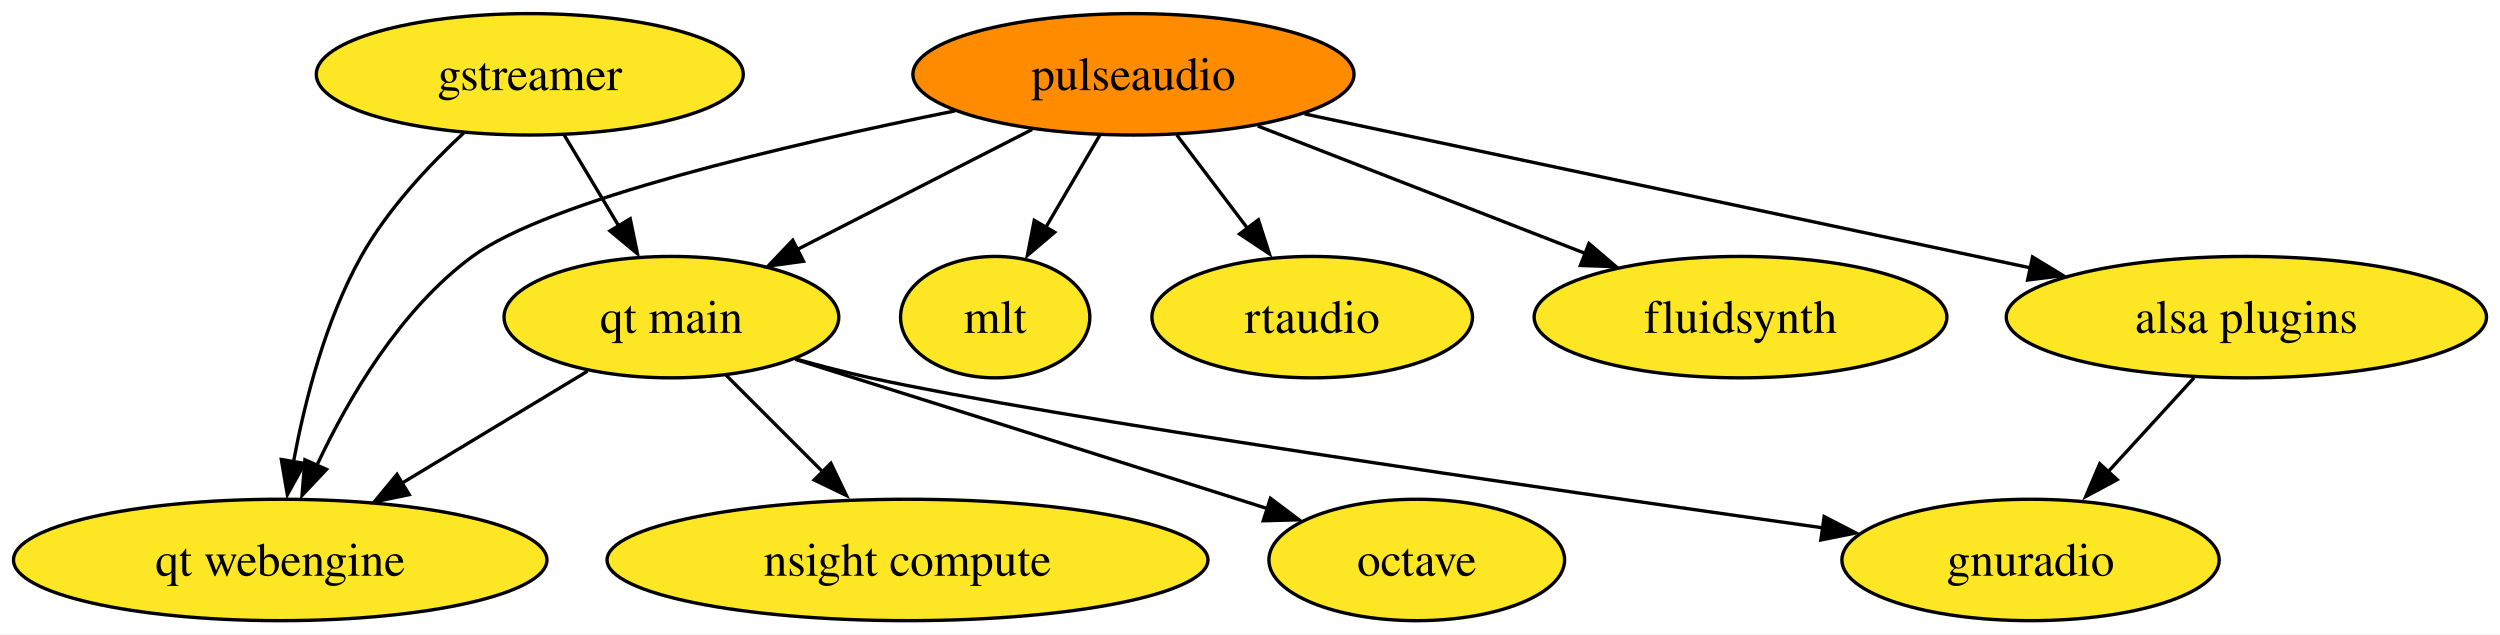
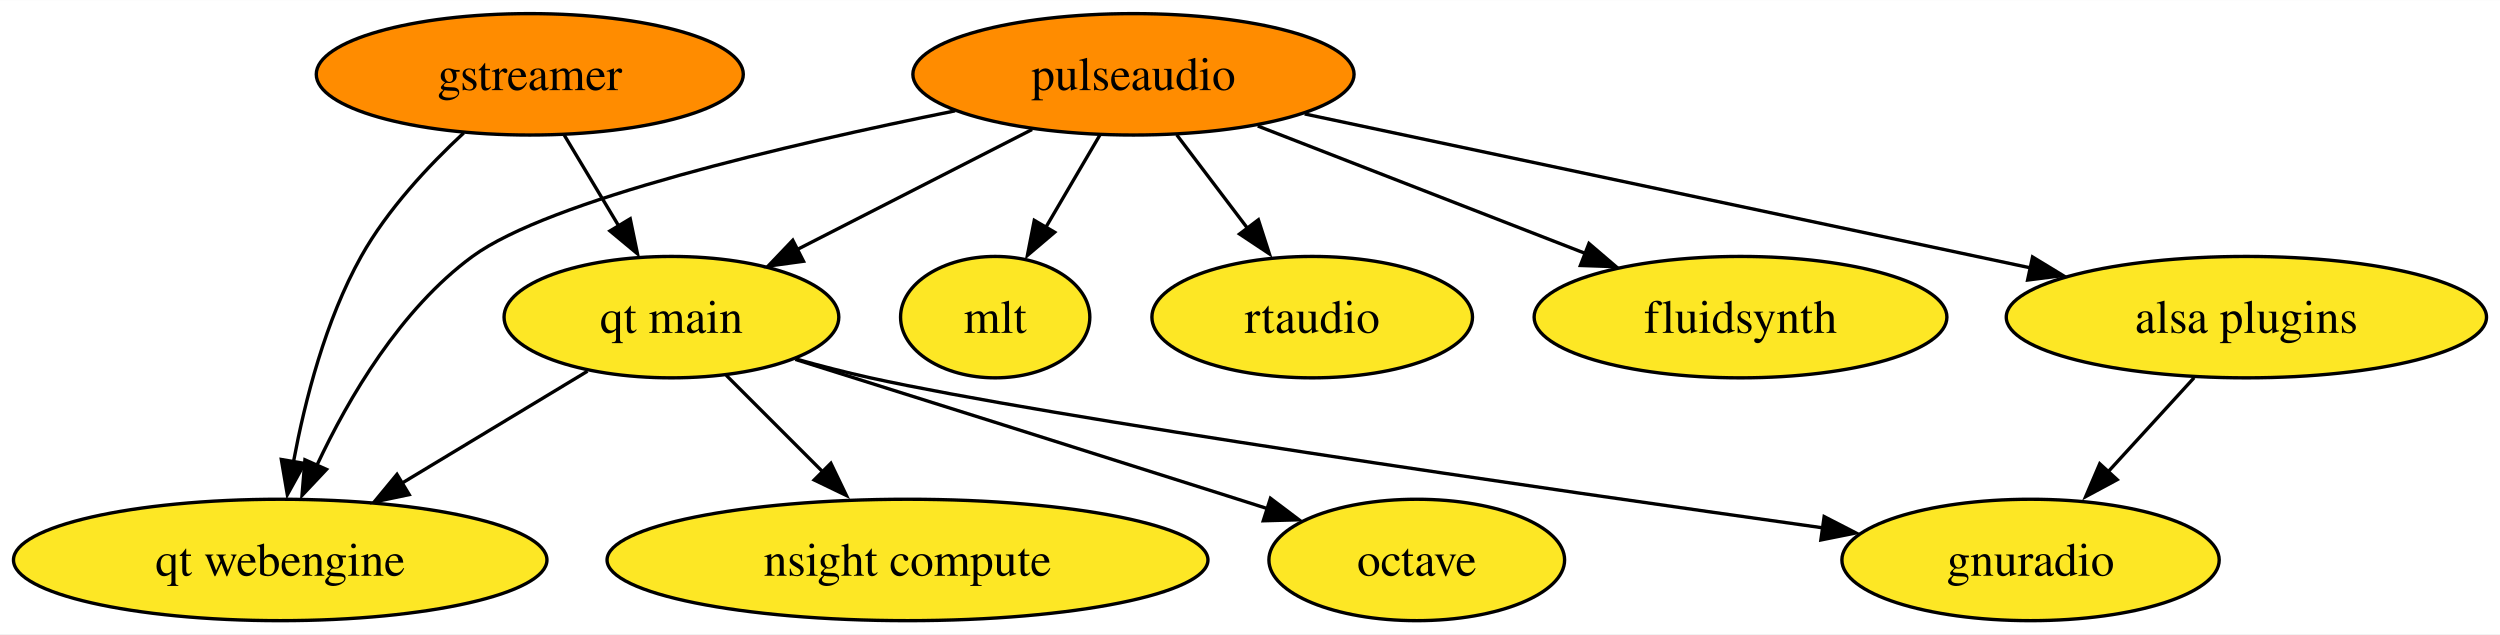
<svg xmlns="http://www.w3.org/2000/svg" xmlns:xlink="http://www.w3.org/1999/xlink" width="741pt" height="188pt" viewBox="0.00 0.00 741.29 188.00">
  <g id="graph0" class="graph" transform="scale(1 1) rotate(0) translate(4 184)">
    <polygon fill="white" stroke="none" points="-4,4 -4,-184 737.29,-184 737.29,4 -4,4" />
    <g id="node1" class="node">
      <g id="a_node1">
        <a xlink:href="https://github.com/conda-forge/gstreamer-feedstock" xlink:title="gstreamer">
-           <ellipse fill="#fde725" stroke="black" cx="153.09" cy="-162" rx="63.31" ry="18" />
+           <ellipse fill="#ff8c00" stroke="black" cx="153.09" cy="-162" rx="63.31" ry="18" />
          <text text-anchor="middle" x="153.09" y="-157.32" font-family="Times,serif" font-size="14.00">gstreamer</text>
        </a>
      </g>
    </g>
    <g id="node8" class="node">
      <g id="a_node8">
        <a xlink:href="https://github.com/conda-forge/qt-main-feedstock" xlink:title="qt main">
          <ellipse fill="#fde725" stroke="black" cx="195.09" cy="-90" rx="49.63" ry="18" />
          <text text-anchor="middle" x="195.09" y="-85.33" font-family="Times,serif" font-size="14.00">qt main</text>
        </a>
      </g>
    </g>
    <g id="edge1" class="edge">
      <path fill="none" stroke="black" d="M163.26,-144.05C168.11,-135.97 174.02,-126.12 179.42,-117.11" />
      <polygon fill="black" stroke="black" points="182.87,-119.16 185.02,-108.79 176.87,-115.56 182.87,-119.16" />
    </g>
    <g id="node9" class="node">
      <g id="a_node9">
        <a xlink:href="https://github.com/conda-forge/qt-webengine-feedstock" xlink:title="qt webengine">
          <ellipse fill="#fde725" stroke="black" cx="79.09" cy="-18" rx="79.09" ry="18" />
          <text text-anchor="middle" x="79.09" y="-13.32" font-family="Times,serif" font-size="14.00">qt webengine</text>
        </a>
      </g>
    </g>
    <g id="edge2" class="edge">
      <path fill="none" stroke="black" d="M133.52,-144.64C123.1,-134.97 110.87,-121.91 103.09,-108 92.53,-89.12 86.43,-65.36 83.03,-47.15" />
      <polygon fill="black" stroke="black" points="86.32,-46.62 81.2,-37.35 79.42,-47.79 86.32,-46.62" />
    </g>
    <g id="node2" class="node">
      <g id="a_node2">
        <a xlink:href="https://github.com/conda-forge/octave-feedstock" xlink:title="octave">
          <ellipse fill="#fde725" stroke="black" cx="416.09" cy="-18" rx="43.84" ry="18" />
          <text text-anchor="middle" x="416.09" y="-13.32" font-family="Times,serif" font-size="14.00">octave</text>
        </a>
      </g>
    </g>
    <g id="node3" class="node">
      <g id="a_node3">
        <a xlink:href="https://github.com/conda-forge/fluidsynth-feedstock" xlink:title="fluidsynth">
          <ellipse fill="#fde725" stroke="black" cx="512.09" cy="-90" rx="61.2" ry="18" />
          <text text-anchor="middle" x="512.09" y="-85.33" font-family="Times,serif" font-size="14.00">fluidsynth</text>
        </a>
      </g>
    </g>
    <g id="node4" class="node">
      <g id="a_node4">
        <a xlink:href="https://github.com/conda-forge/pulseaudio-feedstock" xlink:title="pulseaudio">
          <ellipse fill="#ff8c00" stroke="black" cx="332.09" cy="-162" rx="65.41" ry="18" />
          <text text-anchor="middle" x="332.09" y="-157.32" font-family="Times,serif" font-size="14.00">pulseaudio</text>
        </a>
      </g>
    </g>
    <g id="edge4" class="edge">
      <path fill="none" stroke="black" d="M368.95,-146.67C397.14,-135.7 436.15,-120.53 466.33,-108.79" />
      <polygon fill="black" stroke="black" points="467.15,-111.84 475.2,-104.96 464.61,-105.32 467.15,-111.84" />
    </g>
    <g id="node5" class="node">
      <g id="a_node5">
        <a xlink:href="https://github.com/conda-forge/mlt-feedstock" xlink:title="mlt">
          <ellipse fill="#fde725" stroke="black" cx="291.09" cy="-90" rx="28.06" ry="18" />
          <text text-anchor="middle" x="291.09" y="-85.33" font-family="Times,serif" font-size="14.00">mlt</text>
        </a>
      </g>
    </g>
    <g id="edge5" class="edge">
      <path fill="none" stroke="black" d="M322.17,-144.05C317.36,-135.85 311.49,-125.83 306.15,-116.71" />
      <polygon fill="black" stroke="black" points="308.72,-115.17 300.64,-108.31 302.68,-118.7 308.72,-115.17" />
    </g>
    <g id="node7" class="node">
      <g id="a_node7">
        <a xlink:href="https://github.com/conda-forge/alsa-plugins-feedstock" xlink:title="alsa plugins">
          <ellipse fill="#fde725" stroke="black" cx="662.09" cy="-90" rx="71.2" ry="18" />
          <text text-anchor="middle" x="662.09" y="-85.33" font-family="Times,serif" font-size="14.00">alsa plugins</text>
        </a>
      </g>
    </g>
    <g id="edge3" class="edge">
      <path fill="none" stroke="black" d="M382.85,-150.25C433.36,-139.54 513.08,-122.65 582.09,-108 587.34,-106.89 592.78,-105.73 598.24,-104.57" />
      <polygon fill="black" stroke="black" points="598.68,-107.84 607.73,-102.34 597.22,-101 598.68,-107.84" />
    </g>
    <g id="edge6" class="edge">
      <path fill="none" stroke="black" d="M302.03,-145.64C281.54,-135.17 254.26,-121.23 232.38,-110.05" />
      <polygon fill="black" stroke="black" points="234.25,-106.57 223.76,-105.14 231.07,-112.8 234.25,-106.57" />
    </g>
    <g id="edge7" class="edge">
      <path fill="none" stroke="black" d="M279.2,-151.17C229.27,-141.11 158.76,-124.62 136.09,-108 114.77,-92.37 99.39,-66.13 90.02,-46.19" />
      <polygon fill="black" stroke="black" points="92.81,-44.85 85.55,-37.14 86.42,-47.7 92.81,-44.85" />
    </g>
    <g id="node10" class="node">
      <g id="a_node10">
        <a xlink:href="https://github.com/conda-forge/rtaudio-feedstock" xlink:title="rtaudio">
          <ellipse fill="#fde725" stroke="black" cx="385.09" cy="-90" rx="47.53" ry="18" />
          <text text-anchor="middle" x="385.09" y="-85.33" font-family="Times,serif" font-size="14.00">rtaudio</text>
        </a>
      </g>
    </g>
    <g id="edge8" class="edge">
      <path fill="none" stroke="black" d="M344.92,-144.05C351.17,-135.8 358.82,-125.7 365.76,-116.54" />
      <polygon fill="black" stroke="black" points="369.13,-118.87 372.38,-108.79 363.55,-114.65 369.13,-118.87" />
    </g>
    <g id="node6" class="node">
      <g id="a_node6">
        <a xlink:href="https://github.com/conda-forge/gnuradio-feedstock" xlink:title="gnuradio">
          <ellipse fill="#fde725" stroke="black" cx="598.09" cy="-18" rx="55.94" ry="18" />
          <text text-anchor="middle" x="598.09" y="-13.32" font-family="Times,serif" font-size="14.00">gnuradio</text>
        </a>
      </g>
    </g>
    <g id="edge9" class="edge">
      <path fill="none" stroke="black" d="M646.6,-72.05C638.82,-63.54 629.24,-53.07 620.66,-43.68" />
      <polygon fill="black" stroke="black" points="623.77,-41.81 614.44,-36.79 618.61,-46.53 623.77,-41.81" />
    </g>
    <g id="edge12" class="edge">
      <path fill="none" stroke="black" d="M231.81,-77.47C265.86,-66.77 317.92,-50.37 363.09,-36 365.98,-35.08 368.96,-34.13 371.97,-33.17" />
      <polygon fill="black" stroke="black" points="372.71,-36.29 381.17,-29.91 370.58,-29.62 372.71,-36.29" />
    </g>
    <g id="edge10" class="edge">
      <path fill="none" stroke="black" d="M232.05,-77.57C239.31,-75.55 246.91,-73.58 254.09,-72 306.67,-60.42 452.72,-39.29 536.64,-27.5" />
      <polygon fill="black" stroke="black" points="536.89,-30.86 546.31,-26.01 535.92,-23.93 536.89,-30.86" />
    </g>
    <g id="edge13" class="edge">
      <path fill="none" stroke="black" d="M170.21,-73.98C154.11,-64.27 132.89,-51.46 114.98,-40.65" />
      <polygon fill="black" stroke="black" points="117.33,-37.38 106.96,-35.21 113.71,-43.38 117.33,-37.38" />
    </g>
    <g id="node11" class="node">
      <g id="a_node11">
        <a xlink:href="https://github.com/conda-forge/nsight-compute-feedstock" xlink:title="nsight compute">
          <ellipse fill="#fde725" stroke="black" cx="265.09" cy="-18" rx="89.09" ry="18" />
          <text text-anchor="middle" x="265.09" y="-13.32" font-family="Times,serif" font-size="14.00">nsight compute</text>
        </a>
      </g>
    </g>
    <g id="edge11" class="edge">
      <path fill="none" stroke="black" d="M211.33,-72.76C219.91,-64.18 230.63,-53.46 240.23,-43.86" />
      <polygon fill="black" stroke="black" points="242.37,-46.67 246.97,-37.12 237.42,-41.72 242.37,-46.67" />
    </g>
  </g>
</svg>
